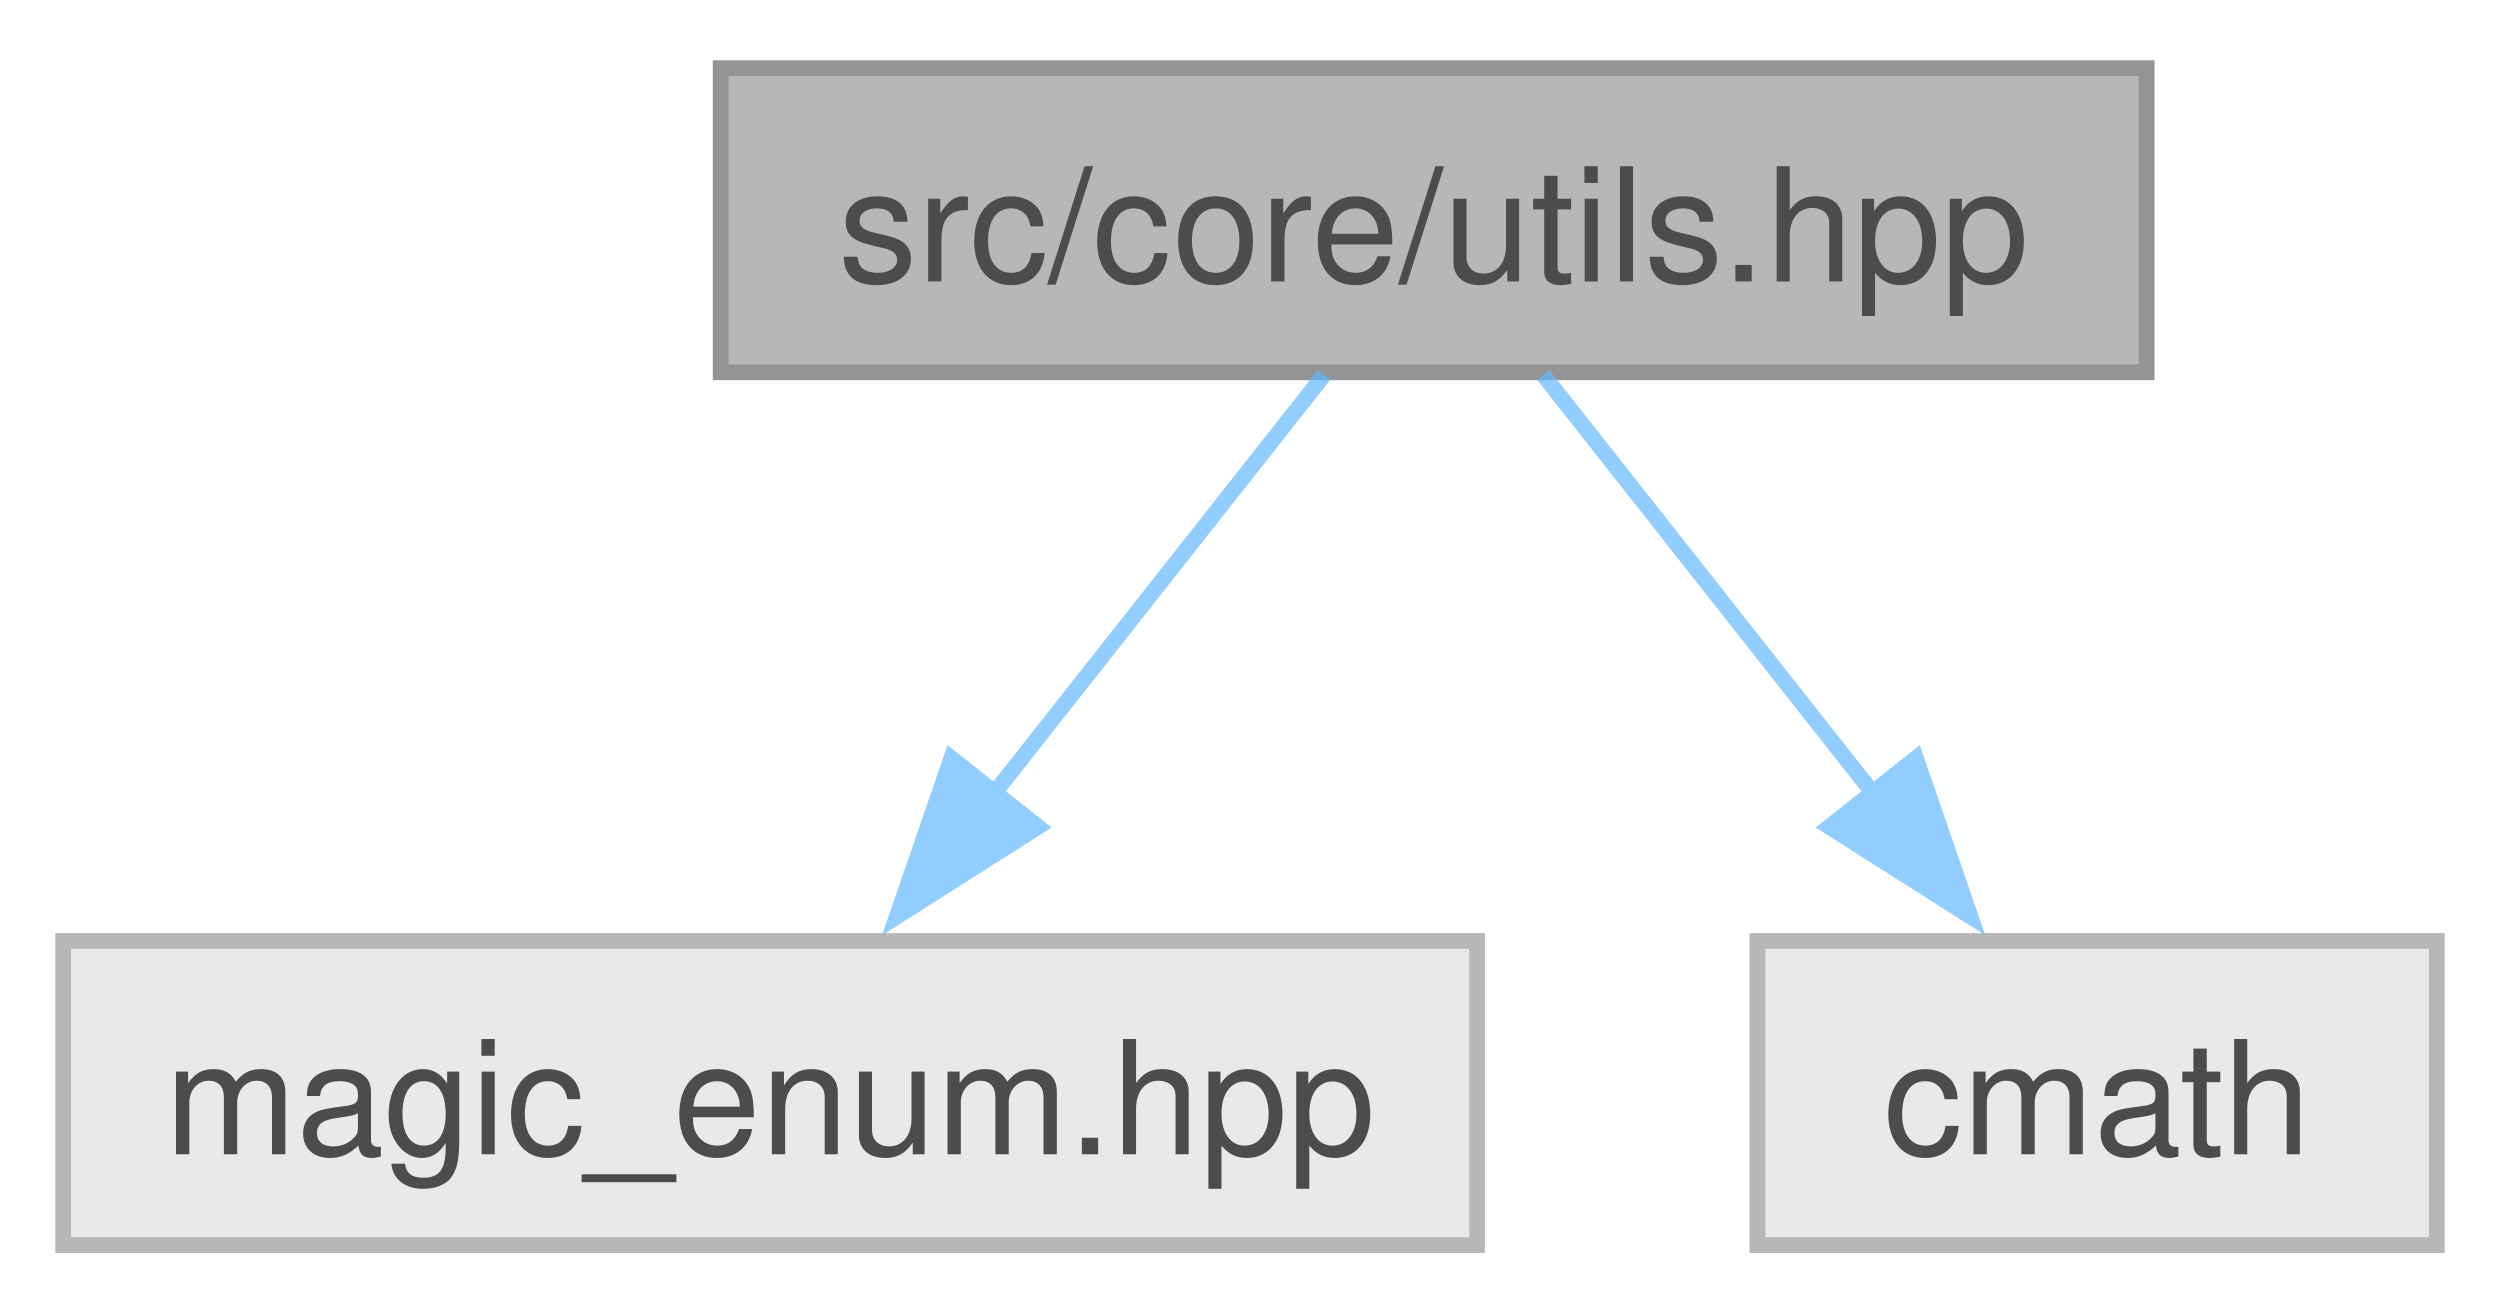
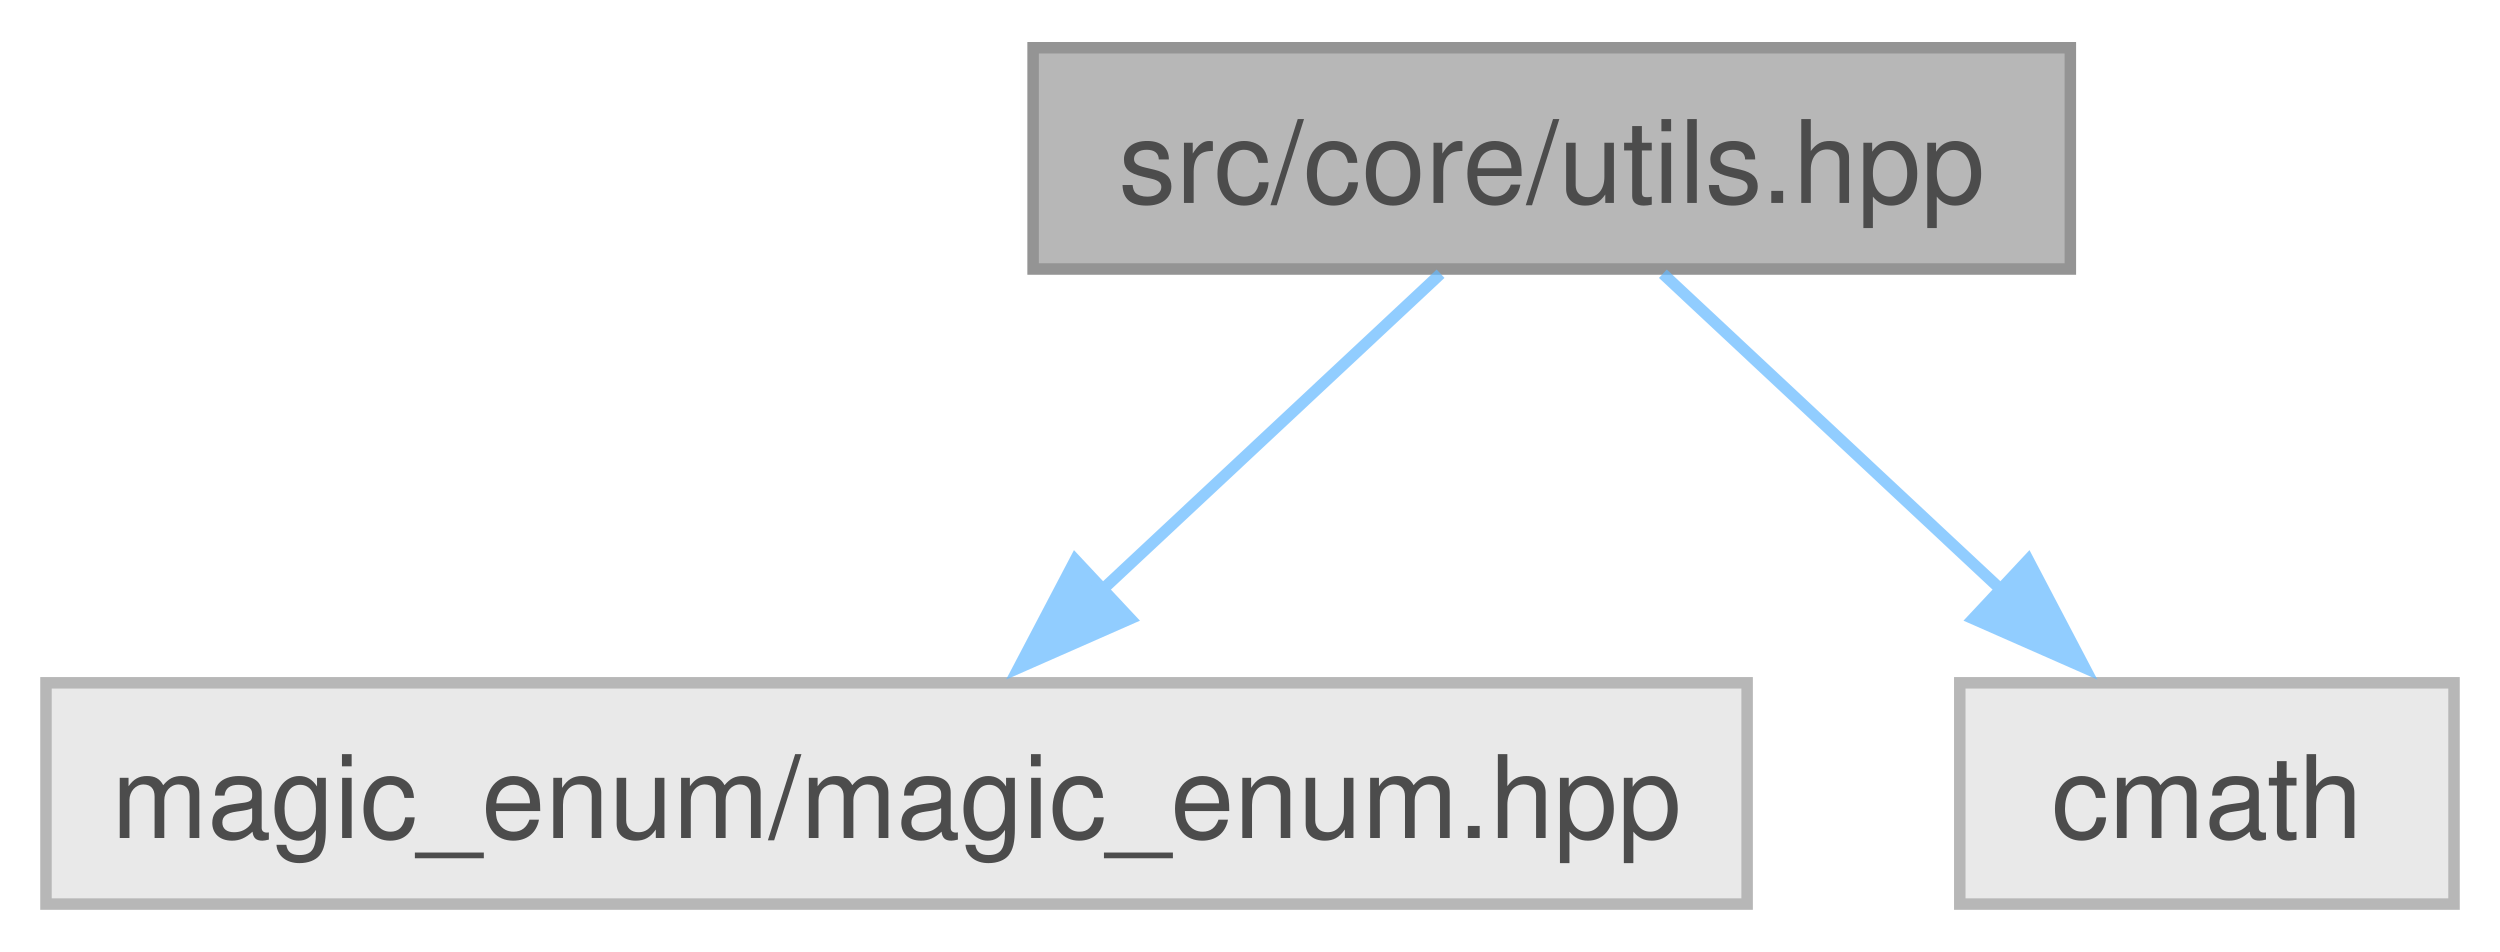
- <svg xmlns="http://www.w3.org/2000/svg" xmlns:xlink="http://www.w3.org/1999/xlink" width="158pt" height="83pt" viewBox="0.00 0.00 158.25 82.50">
+ <svg xmlns="http://www.w3.org/2000/svg" xmlns:xlink="http://www.w3.org/1999/xlink" width="218pt" height="83pt" viewBox="0.00 0.00 217.50 82.50">
  <svg id="main" version="1.1" xml:space="preserve">
    <style type="text/css">
.node, .edge {opacity: 0.7;}
.node.selected, .edge.selected {opacity: 1;}
.edge:hover path { stroke: red; }
.edge:hover polygon { stroke: red; fill: red; }
</style>
    <svg id="graph" class="graph">
      <g id="graph0" class="graph" transform="scale(1 1) rotate(0) translate(4 78.5)">
        <g id="Node000001" class="node">
          <g id="a_Node000001">
            <a xlink:title=" ">
-               <polygon fill="#999999" stroke="#666666" points="131.88,-74.5 41.62,-74.5 41.62,-55.25 131.88,-55.25 131.88,-74.5" />
-               <text text-anchor="middle" x="86.75" y="-61" font-family="Helvetica,sans-Serif" font-size="10.00">src/core/utils.hpp</text>
+               <polygon fill="#999999" stroke="#666666" points="176.12,-74.5 85.88,-74.5 85.88,-55.25 176.12,-55.25 176.12,-74.5" />
+               <text text-anchor="middle" x="131" y="-61" font-family="Helvetica,sans-Serif" font-size="10.00">src/core/utils.hpp</text>
            </a>
          </g>
        </g>
        <g id="Node000002" class="node">
          <g id="a_Node000002">
            <a xlink:title=" ">
-               <polygon fill="#e0e0e0" stroke="#999999" points="89.5,-19.25 0,-19.25 0,0 89.5,0 89.5,-19.25" />
-               <text text-anchor="middle" x="44.75" y="-5.75" font-family="Helvetica,sans-Serif" font-size="10.00">magic_enum.hpp</text>
+               <polygon fill="#e0e0e0" stroke="#999999" points="148,-19.25 0,-19.25 0,0 148,0 148,-19.25" />
+               <text text-anchor="middle" x="74" y="-5.75" font-family="Helvetica,sans-Serif" font-size="10.00">magic_enum/magic_enum.hpp</text>
            </a>
          </g>
        </g>
        <g id="edge1_Node000001_Node000002" class="edge">
          <g id="a_edge1_Node000001_Node000002">
            <a xlink:title=" ">
-               <path fill="none" stroke="#63b8ff" d="M79.81,-55.08C74.13,-47.88 65.91,-37.46 58.86,-28.51" />
-               <polygon fill="#63b8ff" stroke="#63b8ff" points="61.71,-26.48 52.77,-20.8 56.22,-30.82 61.71,-26.48" />
+               <path fill="none" stroke="#63b8ff" d="M121.33,-54.84C113.26,-47.3 101.53,-36.35 91.78,-27.23" />
+               <polygon fill="#63b8ff" stroke="#63b8ff" points="94.33,-24.83 84.63,-20.56 89.55,-29.94 94.33,-24.83" />
            </a>
          </g>
        </g>
        <g id="Node000003" class="node">
          <g id="a_Node000003">
            <a xlink:title=" ">
-               <polygon fill="#e0e0e0" stroke="#999999" points="150.25,-19.25 107.25,-19.25 107.25,0 150.25,0 150.25,-19.25" />
-               <text text-anchor="middle" x="128.75" y="-5.75" font-family="Helvetica,sans-Serif" font-size="10.00">cmath</text>
+               <polygon fill="#e0e0e0" stroke="#999999" points="209.5,-19.25 166.5,-19.25 166.5,0 209.5,0 209.5,-19.25" />
+               <text text-anchor="middle" x="188" y="-5.75" font-family="Helvetica,sans-Serif" font-size="10.00">cmath</text>
            </a>
          </g>
        </g>
        <g id="edge2_Node000001_Node000003" class="edge">
          <g id="a_edge2_Node000001_Node000003">
            <a xlink:title=" ">
-               <path fill="none" stroke="#63b8ff" d="M93.69,-55.08C99.37,-47.88 107.59,-37.46 114.64,-28.51" />
-               <polygon fill="#63b8ff" stroke="#63b8ff" points="117.28,-30.82 120.73,-20.8 111.79,-26.48 117.28,-30.82" />
+               <path fill="none" stroke="#63b8ff" d="M140.67,-54.84C148.74,-47.3 160.47,-36.35 170.22,-27.23" />
+               <polygon fill="#63b8ff" stroke="#63b8ff" points="172.45,-29.94 177.37,-20.56 167.67,-24.83 172.45,-29.94" />
            </a>
          </g>
        </g>
      </g>
    </svg>
  </svg>
  <style type="text/css">

[data-mouse-over-selected='false'] { opacity: 0.7; }
[data-mouse-over-selected='true']  { opacity: 1.0; }

</style>
</svg>
